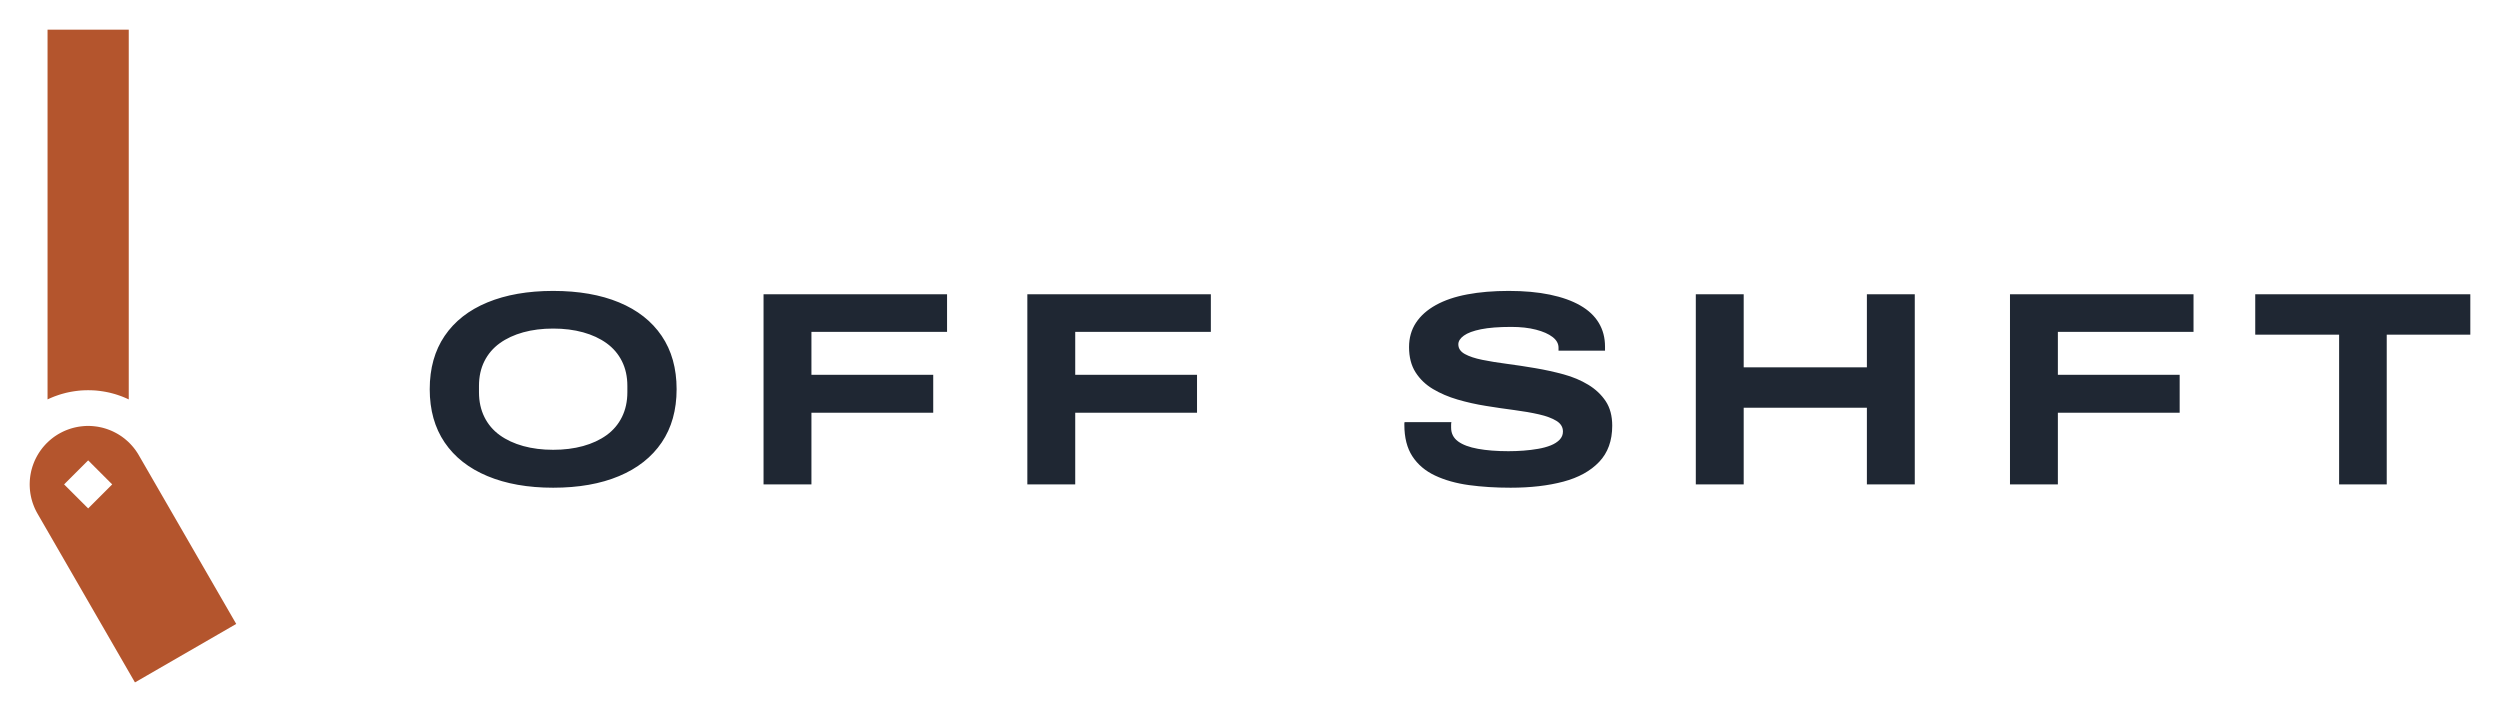
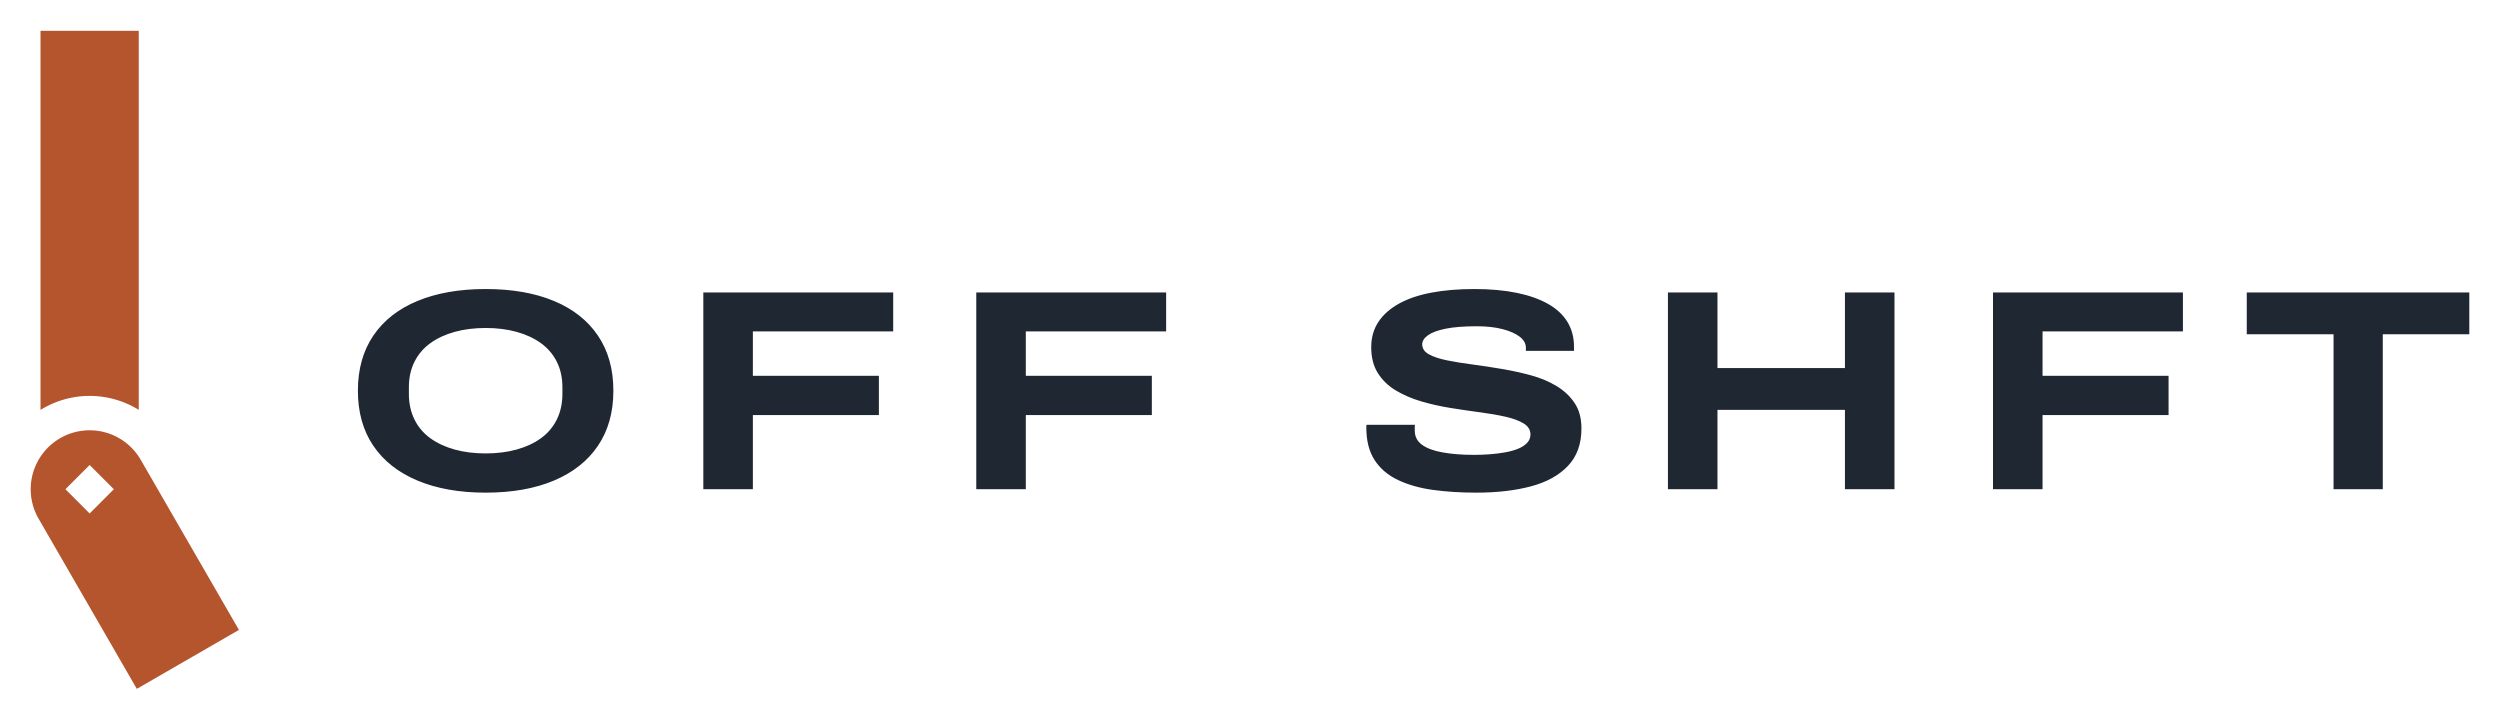
- <svg xmlns="http://www.w3.org/2000/svg" width="84.26mm" height="24.00mm" viewBox="0 0 84.259 24.000">
-   <path fill="#B4552D" fill-rule="evenodd" d="M1.602 13.462L1.602 1L4.339 1L4.339 13.462L4.337 13.461L4.262 13.426L4.185 13.393L4.108 13.362L4.03 13.334L3.952 13.307L3.872 13.282L3.792 13.26L3.712 13.239L3.631 13.221L3.549 13.205L3.467 13.191L3.385 13.179L3.302 13.169L3.22 13.161L3.137 13.156L3.054 13.153L2.971 13.152L2.887 13.153L2.804 13.156L2.721 13.161L2.639 13.169L2.556 13.179L2.474 13.191L2.392 13.205L2.31 13.221L2.229 13.239L2.149 13.26L2.069 13.282L1.989 13.307L1.911 13.334L1.833 13.362L1.756 13.393L1.679 13.426L1.604 13.461ZM7.961 21.029L4.548 23L1.264 17.312L1.239 17.267L1.215 17.221L1.192 17.175L1.17 17.128L1.15 17.08L1.131 17.032L1.113 16.984L1.096 16.935L1.081 16.886L1.067 16.836L1.054 16.786L1.043 16.736L1.033 16.685L1.024 16.635L1.017 16.584L1.011 16.532L1.006 16.481L1.003 16.429L1.001 16.378L1 16.326L1.001 16.275L1.003 16.223L1.006 16.172L1.011 16.12L1.017 16.069L1.024 16.018L1.033 15.967L1.043 15.917L1.054 15.866L1.067 15.816L1.081 15.767L1.096 15.717L1.113 15.669L1.131 15.62L1.15 15.572L1.17 15.525L1.192 15.478L1.215 15.432L1.239 15.386L1.264 15.341L1.29 15.297L1.318 15.253L1.347 15.21L1.376 15.168L1.407 15.127L1.439 15.086L1.472 15.047L1.506 15.008L1.541 14.97L1.577 14.933L1.614 14.897L1.652 14.862L1.691 14.828L1.73 14.795L1.771 14.763L1.812 14.732L1.854 14.702L1.897 14.674L1.941 14.646L1.985 14.62L2.03 14.595L2.076 14.571L2.122 14.548L2.169 14.526L2.216 14.506L2.264 14.487L2.313 14.469L2.362 14.452L2.411 14.437L2.461 14.423L2.511 14.41L2.561 14.399L2.611 14.389L2.662 14.38L2.713 14.373L2.765 14.367L2.816 14.362L2.867 14.358L2.919 14.356L2.971 14.356L3.022 14.356L3.074 14.358L3.125 14.362L3.177 14.367L3.228 14.373L3.279 14.38L3.33 14.389L3.38 14.399L3.431 14.41L3.481 14.423L3.53 14.437L3.579 14.452L3.628 14.469L3.677 14.487L3.725 14.506L3.772 14.526L3.819 14.548L3.865 14.571L3.911 14.595L3.956 14.62L4 14.646L4.044 14.674L4.087 14.702L4.129 14.732L4.17 14.763L4.211 14.795L4.25 14.828L4.289 14.862L4.327 14.897L4.364 14.933L4.4 14.97L4.435 15.008L4.469 15.047L4.502 15.086L4.534 15.127L4.565 15.168L4.594 15.21L4.623 15.253L4.651 15.297L4.677 15.341ZM2.971 15.516L3.781 16.326L2.971 17.136L2.16 16.326Z" />
-   <path fill="#1F2733" d="M18.643 16.438L18.643 16.438Q17.365 16.438 16.428 16.046Q15.490 15.655 14.986 14.913Q14.483 14.171 14.483 13.117L14.483 13.117Q14.483 12.063 14.986 11.321Q15.490 10.579 16.428 10.192Q17.365 9.805 18.643 9.805L18.643 9.805Q19.931 9.805 20.864 10.192Q21.797 10.579 22.301 11.321Q22.804 12.063 22.804 13.117L22.804 13.117Q22.804 14.171 22.301 14.913Q21.797 15.655 20.864 16.046Q19.931 16.438 18.643 16.438ZM18.643 15.160L18.643 15.160Q19.194 15.160 19.651 15.034Q20.108 14.908 20.444 14.666Q20.780 14.423 20.962 14.055Q21.144 13.686 21.144 13.220L21.144 13.220L21.144 13.005Q21.144 12.539 20.962 12.175Q20.780 11.811 20.444 11.568Q20.108 11.326 19.651 11.200Q19.194 11.074 18.643 11.074L18.643 11.074Q18.093 11.074 17.636 11.200Q17.179 11.326 16.843 11.568Q16.507 11.811 16.325 12.175Q16.143 12.539 16.143 13.005L16.143 13.005L16.143 13.220Q16.143 13.686 16.325 14.055Q16.507 14.423 16.843 14.666Q17.179 14.908 17.636 15.034Q18.093 15.160 18.643 15.160ZM27.348 16.326L25.734 16.326L25.734 9.917L31.919 9.917L31.919 11.186L27.348 11.186L27.348 12.632L31.453 12.632L31.453 13.910L27.348 13.910L27.348 16.326ZM36.239 16.326L34.625 16.326L34.625 9.917L40.810 9.917L40.810 11.186L36.239 11.186L36.239 12.632L40.344 12.632L40.344 13.910L36.239 13.910L36.239 16.326ZM50.914 16.438L50.914 16.438Q50.158 16.438 49.510 16.350Q48.862 16.261 48.367 16.028Q47.873 15.795 47.602 15.379Q47.332 14.964 47.332 14.320L47.332 14.320Q47.332 14.302 47.332 14.274Q47.332 14.246 47.341 14.227L47.341 14.227L48.918 14.227Q48.908 14.265 48.908 14.311Q48.908 14.358 48.908 14.414L48.908 14.414Q48.908 14.703 49.141 14.876Q49.375 15.048 49.813 15.127Q50.252 15.207 50.839 15.207L50.839 15.207Q51.091 15.207 51.348 15.188Q51.604 15.169 51.842 15.127Q52.080 15.086 52.267 15.011Q52.453 14.936 52.565 14.820Q52.677 14.703 52.677 14.544L52.677 14.544Q52.677 14.320 52.458 14.185Q52.239 14.050 51.870 13.966Q51.502 13.882 51.040 13.821Q50.578 13.761 50.084 13.681Q49.589 13.602 49.127 13.467Q48.666 13.332 48.297 13.112Q47.929 12.893 47.709 12.548Q47.490 12.203 47.490 11.699L47.490 11.699Q47.490 11.232 47.723 10.878Q47.957 10.523 48.395 10.281Q48.834 10.038 49.454 9.922Q50.074 9.805 50.849 9.805L50.849 9.805Q51.632 9.805 52.239 9.931Q52.845 10.057 53.260 10.295Q53.676 10.533 53.885 10.883Q54.095 11.232 54.095 11.680L54.095 11.680L54.095 11.820L52.528 11.820L52.528 11.718Q52.528 11.512 52.327 11.358Q52.127 11.204 51.768 11.111Q51.408 11.018 50.933 11.018L50.933 11.018Q50.308 11.018 49.916 11.097Q49.524 11.176 49.337 11.312Q49.151 11.447 49.151 11.606L49.151 11.606Q49.151 11.811 49.370 11.932Q49.589 12.053 49.958 12.128Q50.326 12.203 50.788 12.263Q51.250 12.324 51.744 12.408Q52.239 12.492 52.701 12.618Q53.162 12.744 53.531 12.968Q53.899 13.192 54.119 13.523Q54.338 13.854 54.338 14.348L54.338 14.348Q54.338 15.104 53.899 15.566Q53.461 16.028 52.691 16.233Q51.922 16.438 50.914 16.438ZM58.769 16.326L57.155 16.326L57.155 9.917L58.769 9.917L58.769 12.380L62.921 12.380L62.921 9.917L64.535 9.917L64.535 16.326L62.921 16.326L62.921 13.742L58.769 13.742L58.769 16.326ZM69.358 16.326L67.744 16.326L67.744 9.917L73.930 9.917L73.930 11.186L69.358 11.186L69.358 12.632L73.463 12.632L73.463 13.910L69.358 13.910L69.358 16.326ZM80.442 16.326L78.837 16.326L78.837 11.279L76.010 11.279L76.010 9.917L83.259 9.917L83.259 11.279L80.442 11.279L80.442 16.326Z" />
+ <svg xmlns="http://www.w3.org/2000/svg" width="81.43mm" height="23.44mm" viewBox="0 0 81.435 23.436">
+   <path fill="#B4552D" fill-rule="evenodd" d="M1.32 13.349L1.32 1L4.52 1L4.52 13.349L4.508 13.341L4.44 13.301L4.371 13.262L4.3 13.225L4.229 13.189L4.156 13.156L4.083 13.125L4.009 13.095L3.935 13.068L3.859 13.042L3.783 13.019L3.707 12.997L3.63 12.977L3.552 12.96L3.474 12.944L3.396 12.931L3.317 12.919L3.238 12.91L3.159 12.903L3.079 12.897L3 12.894L2.92 12.893L2.84 12.894L2.761 12.897L2.681 12.903L2.602 12.91L2.523 12.919L2.444 12.931L2.366 12.944L2.288 12.96L2.21 12.977L2.133 12.997L2.057 13.019L1.981 13.042L1.905 13.068L1.831 13.095L1.757 13.125L1.684 13.156L1.611 13.189L1.54 13.225L1.469 13.262L1.4 13.301L1.332 13.341ZM7.783 20.516L4.457 22.436L1.257 16.893L1.233 16.849L1.209 16.805L1.187 16.76L1.166 16.714L1.146 16.668L1.128 16.621L1.11 16.574L1.094 16.527L1.079 16.479L1.065 16.43L1.053 16.382L1.042 16.333L1.032 16.283L1.024 16.234L1.016 16.184L1.011 16.134L1.006 16.084L1.003 16.034L1.001 15.984L1 15.933L1.001 15.883L1.003 15.833L1.006 15.783L1.011 15.733L1.016 15.683L1.024 15.633L1.032 15.583L1.042 15.534L1.053 15.485L1.065 15.436L1.079 15.388L1.094 15.34L1.11 15.292L1.128 15.245L1.146 15.199L1.166 15.152L1.187 15.107L1.209 15.062L1.233 15.017L1.257 14.973L1.283 14.93L1.31 14.888L1.338 14.846L1.367 14.805L1.397 14.765L1.428 14.725L1.46 14.686L1.493 14.649L1.527 14.612L1.562 14.576L1.598 14.541L1.635 14.506L1.673 14.473L1.712 14.441L1.751 14.41L1.791 14.38L1.833 14.351L1.874 14.323L1.917 14.296L1.96 14.271L2.004 14.246L2.048 14.223L2.093 14.2L2.139 14.179L2.185 14.159L2.232 14.141L2.279 14.123L2.327 14.107L2.375 14.092L2.423 14.079L2.472 14.066L2.521 14.055L2.57 14.045L2.62 14.037L2.669 14.03L2.719 14.024L2.769 14.019L2.82 14.016L2.87 14.014L2.92 14.013L2.97 14.014L3.02 14.016L3.071 14.019L3.121 14.024L3.171 14.03L3.22 14.037L3.27 14.045L3.319 14.055L3.368 14.066L3.417 14.079L3.465 14.092L3.513 14.107L3.561 14.123L3.608 14.141L3.655 14.159L3.701 14.179L3.747 14.2L3.792 14.223L3.836 14.246L3.88 14.271L3.923 14.296L3.966 14.323L4.007 14.351L4.049 14.38L4.089 14.41L4.128 14.441L4.167 14.473L4.205 14.506L4.242 14.541L4.278 14.576L4.313 14.612L4.347 14.649L4.38 14.686L4.412 14.725L4.443 14.765L4.473 14.805L4.502 14.846L4.53 14.888L4.557 14.93L4.583 14.973ZM2.92 15.144L3.709 15.933L2.92 16.723L2.131 15.933Z" />
+   <path fill="#1F2733" d="M15.819 16.045L15.819 16.045Q14.541 16.045 13.603 15.653Q12.666 15.262 12.162 14.520Q11.658 13.778 11.658 12.724L11.658 12.724Q11.658 11.670 12.162 10.928Q12.666 10.186 13.603 9.799Q14.541 9.412 15.819 9.412L15.819 9.412Q17.107 9.412 18.040 9.799Q18.973 10.186 19.476 10.928Q19.980 11.670 19.980 12.724L19.980 12.724Q19.980 13.778 19.476 14.520Q18.973 15.262 18.040 15.653Q17.107 16.045 15.819 16.045ZM15.819 14.767L15.819 14.767Q16.370 14.767 16.827 14.641Q17.284 14.515 17.620 14.273Q17.956 14.030 18.138 13.662Q18.320 13.293 18.320 12.827L18.320 12.827L18.320 12.612Q18.320 12.146 18.138 11.782Q17.956 11.418 17.620 11.175Q17.284 10.933 16.827 10.807Q16.370 10.681 15.819 10.681L15.819 10.681Q15.269 10.681 14.812 10.807Q14.355 10.933 14.019 11.175Q13.683 11.418 13.501 11.782Q13.319 12.146 13.319 12.612L13.319 12.612L13.319 12.827Q13.319 13.293 13.501 13.662Q13.683 14.030 14.019 14.273Q14.355 14.515 14.812 14.641Q15.269 14.767 15.819 14.767ZM24.524 15.933L22.910 15.933L22.910 9.524L29.095 9.524L29.095 10.793L24.524 10.793L24.524 12.239L28.629 12.239L28.629 13.517L24.524 13.517L24.524 15.933ZM33.415 15.933L31.801 15.933L31.801 9.524L37.986 9.524L37.986 10.793L33.415 10.793L33.415 12.239L37.520 12.239L37.520 13.517L33.415 13.517L33.415 15.933ZM48.090 16.045L48.090 16.045Q47.334 16.045 46.686 15.957Q46.037 15.868 45.543 15.635Q45.048 15.402 44.778 14.986Q44.507 14.571 44.507 13.928L44.507 13.928Q44.507 13.909 44.507 13.881Q44.507 13.853 44.517 13.834L44.517 13.834L46.093 13.834Q46.084 13.872 46.084 13.918Q46.084 13.965 46.084 14.021L46.084 14.021Q46.084 14.310 46.317 14.483Q46.550 14.655 46.989 14.734Q47.427 14.814 48.015 14.814L48.015 14.814Q48.267 14.814 48.524 14.795Q48.780 14.776 49.018 14.734Q49.256 14.693 49.443 14.618Q49.629 14.543 49.741 14.427Q49.853 14.310 49.853 14.151L49.853 14.151Q49.853 13.928 49.634 13.792Q49.415 13.657 49.046 13.573Q48.678 13.489 48.216 13.428Q47.754 13.368 47.259 13.288Q46.765 13.209 46.303 13.074Q45.841 12.939 45.473 12.719Q45.104 12.500 44.885 12.155Q44.666 11.810 44.666 11.306L44.666 11.306Q44.666 10.839 44.899 10.485Q45.132 10.130 45.571 9.888Q46.009 9.645 46.630 9.529Q47.250 9.412 48.024 9.412L48.024 9.412Q48.808 9.412 49.415 9.538Q50.021 9.664 50.436 9.902Q50.851 10.140 51.061 10.490Q51.271 10.839 51.271 11.287L51.271 11.287L51.271 11.427L49.704 11.427L49.704 11.325Q49.704 11.119 49.503 10.965Q49.303 10.811 48.943 10.718Q48.584 10.625 48.108 10.625L48.108 10.625Q47.483 10.625 47.092 10.704Q46.700 10.783 46.513 10.919Q46.327 11.054 46.327 11.213L46.327 11.213Q46.327 11.418 46.546 11.539Q46.765 11.660 47.134 11.735Q47.502 11.810 47.964 11.870Q48.426 11.931 48.920 12.015Q49.415 12.099 49.876 12.225Q50.338 12.351 50.707 12.575Q51.075 12.799 51.294 13.130Q51.514 13.461 51.514 13.955L51.514 13.955Q51.514 14.711 51.075 15.173Q50.637 15.635 49.867 15.840Q49.097 16.045 48.090 16.045ZM55.945 15.933L54.331 15.933L54.331 9.524L55.945 9.524L55.945 11.987L60.097 11.987L60.097 9.524L61.711 9.524L61.711 15.933L60.097 15.933L60.097 13.349L55.945 13.349L55.945 15.933ZM66.534 15.933L64.920 15.933L64.920 9.524L71.106 9.524L71.106 10.793L66.534 10.793L66.534 12.239L70.639 12.239L70.639 13.517L66.534 13.517L66.534 15.933ZM77.617 15.933L76.013 15.933L76.013 10.886L73.186 10.886L73.186 9.524L80.435 9.524L80.435 10.886L77.617 10.886L77.617 15.933Z" />
</svg>
